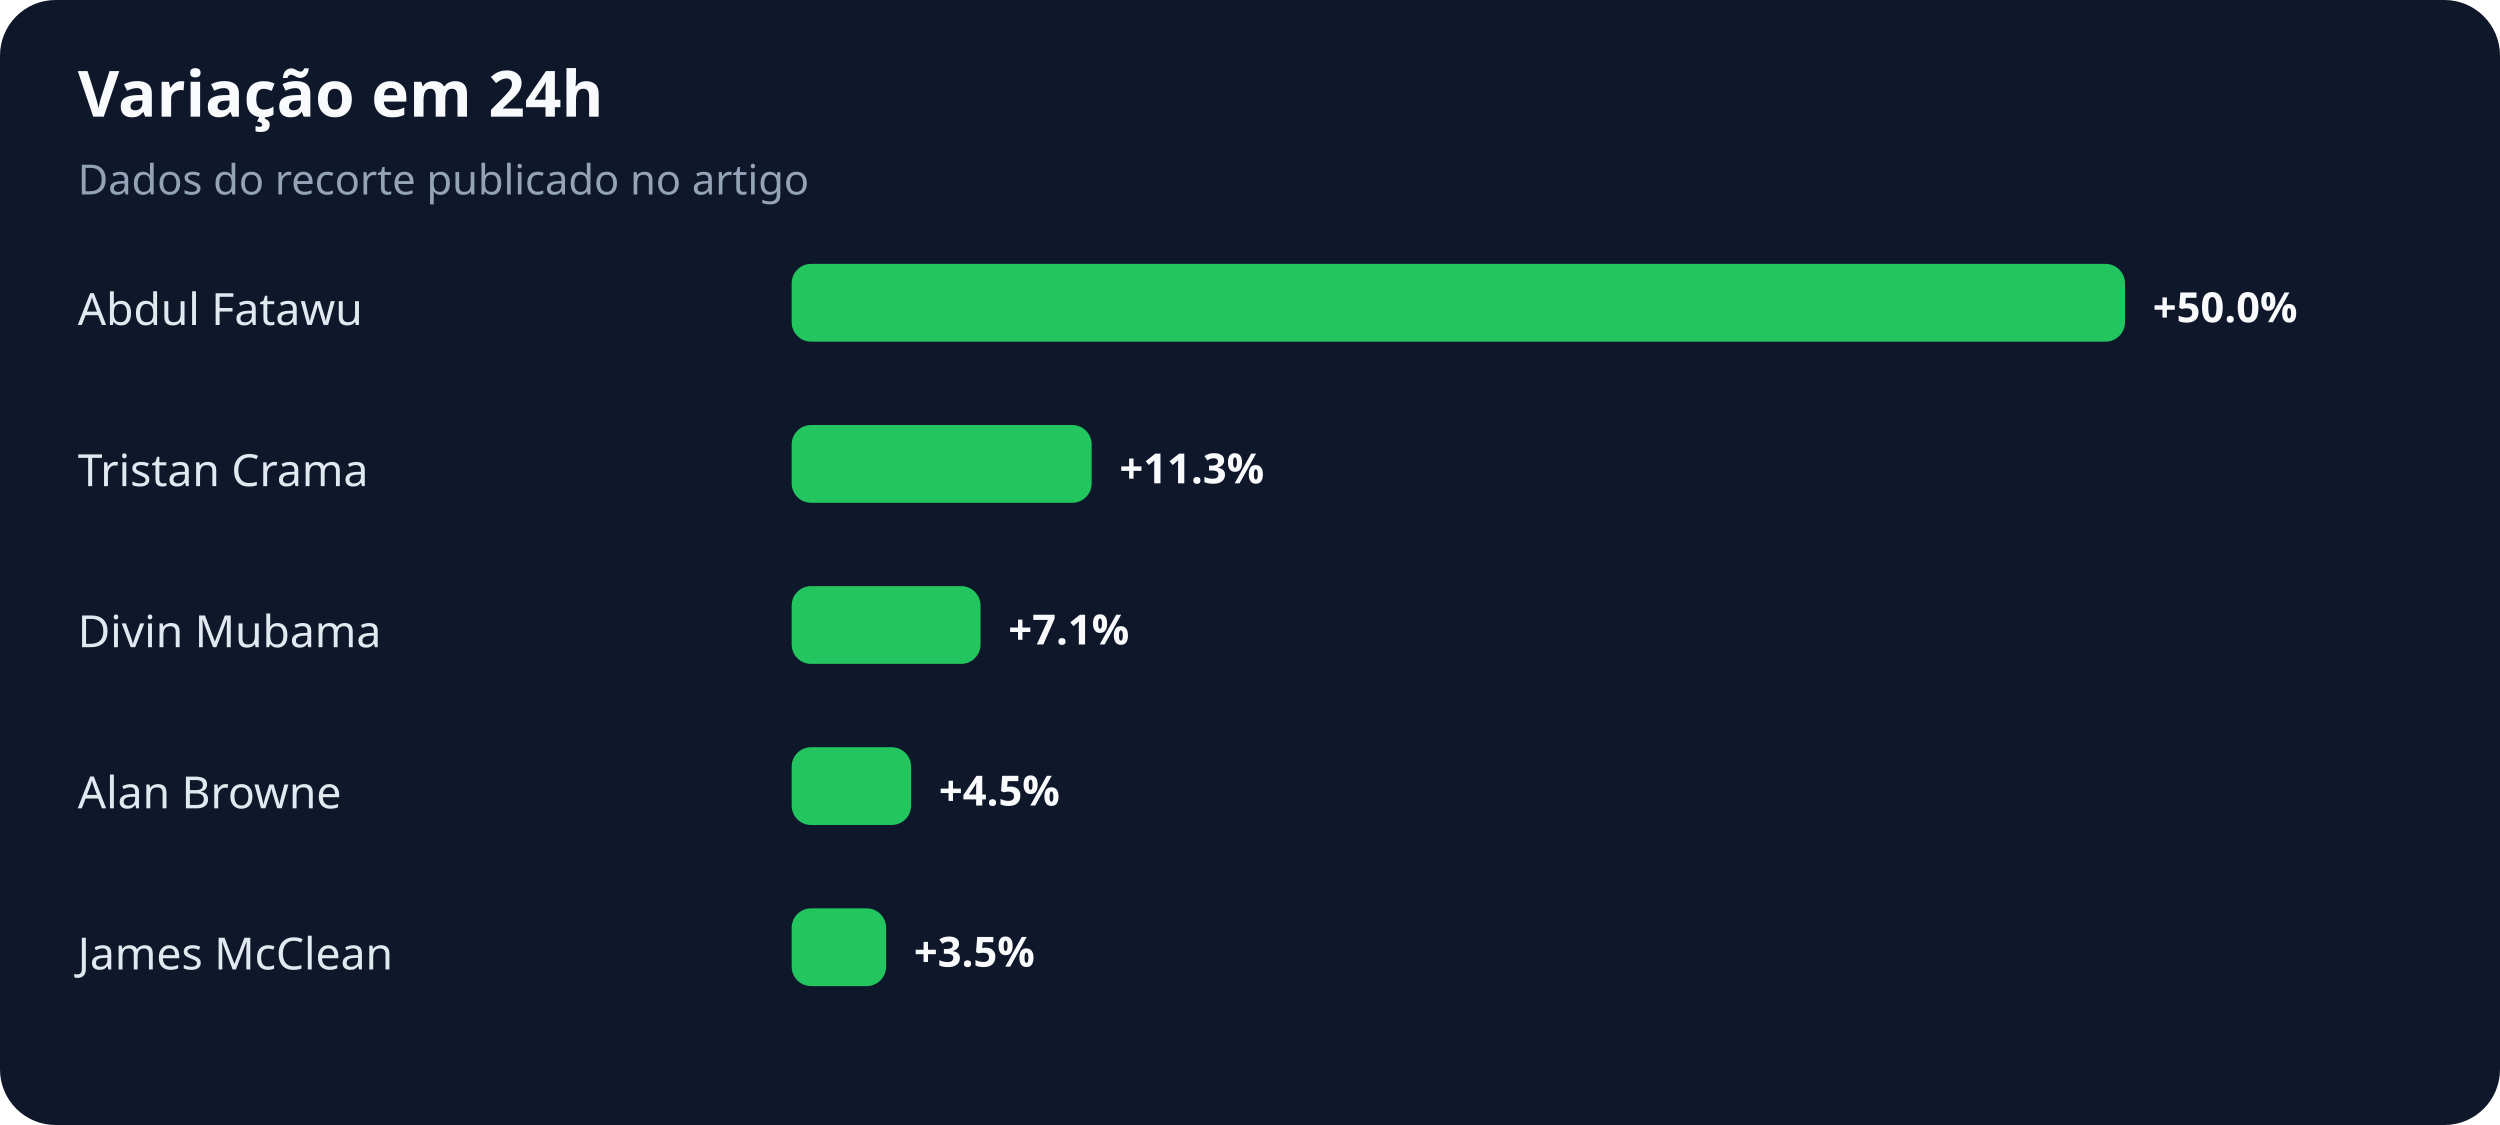
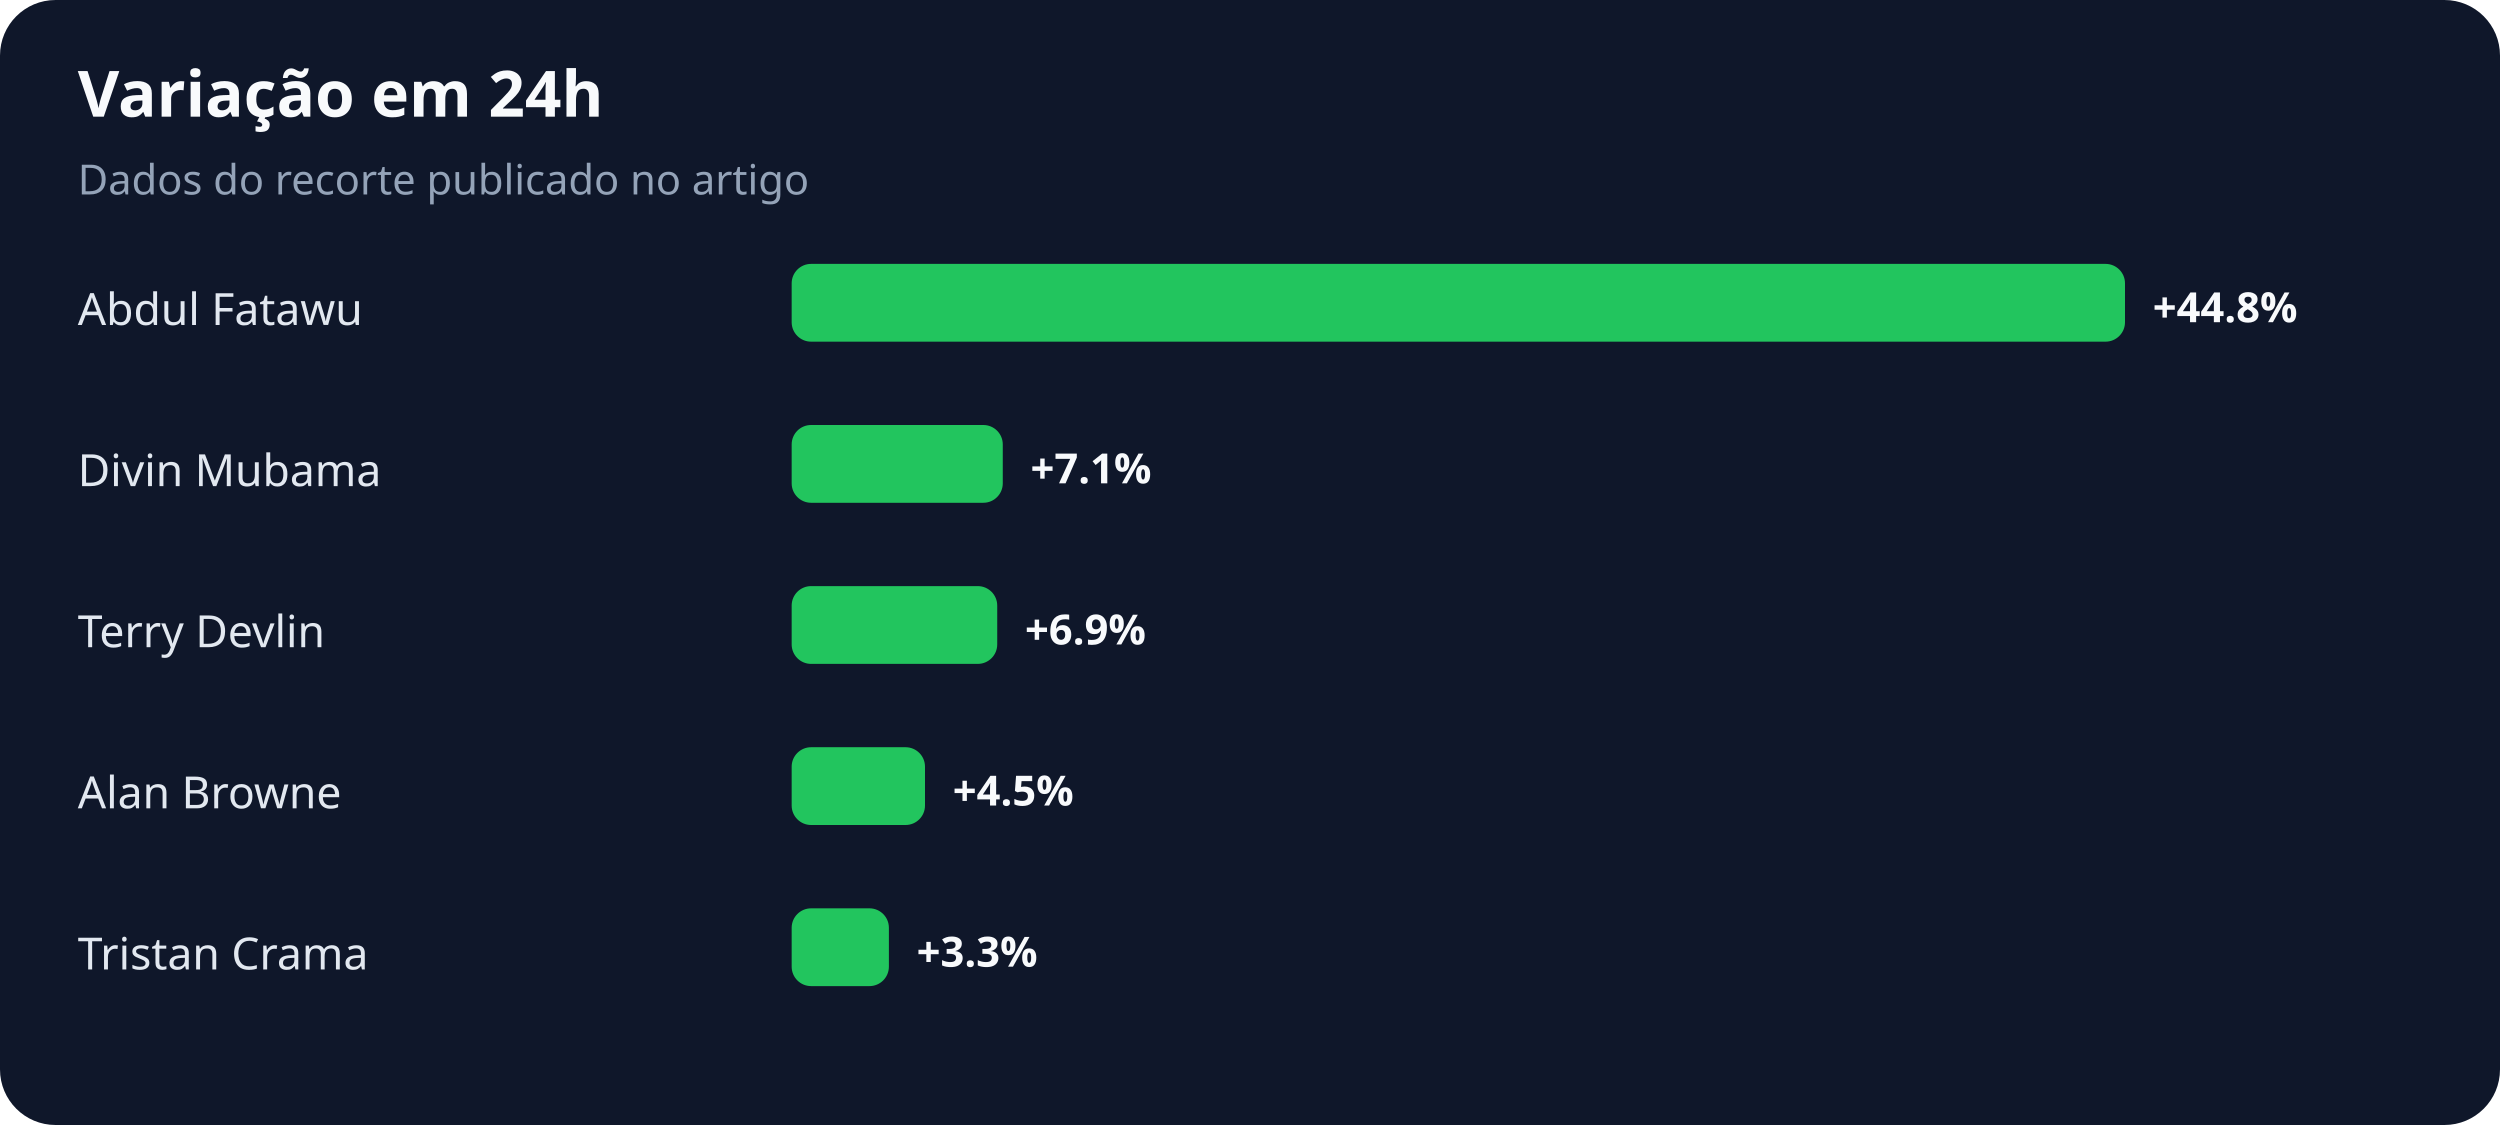
<svg xmlns="http://www.w3.org/2000/svg" width="900" height="405" viewBox="0 0 900 405" role="img" aria-labelledby="title desc">
  <rect width="100%" height="100%" rx="20" fill="#0f172a" />
  <text x="28" y="42" fill="#f8fafc" font-family="system-ui,sans-serif" font-size="23" font-weight="700">Variação em 24h</text>
  <text x="28" y="70" fill="#94a3b8" font-family="system-ui,sans-serif" font-size="15">Dados do recorte publicado no artigo</text>
  <text x="28" y="117" fill="#e2e8f0" font-family="system-ui,sans-serif" font-size="16">Abdul Fatawu</text>
  <rect x="285" y="95" width="480" height="28" rx="7" fill="#22c55e" />
-   <text x="775" y="116" fill="#f8fafc" font-family="system-ui,sans-serif" font-size="15" font-weight="700">+50.0%</text>
-   <text x="28" y="175" fill="#e2e8f0" font-family="system-ui,sans-serif" font-size="16">Tristan Crama</text>
-   <rect x="285" y="153" width="108" height="28" rx="7" fill="#22c55e" />
-   <text x="403" y="174" fill="#f8fafc" font-family="system-ui,sans-serif" font-size="15" font-weight="700">+11.3%</text>
-   <text x="28" y="233" fill="#e2e8f0" font-family="system-ui,sans-serif" font-size="16">Divin Mubama</text>
-   <rect x="285" y="211" width="68" height="28" rx="7" fill="#22c55e" />
-   <text x="363" y="232" fill="#f8fafc" font-family="system-ui,sans-serif" font-size="15" font-weight="700">+7.1%</text>
+   <text x="775" y="116" fill="#f8fafc" font-family="system-ui,sans-serif" font-size="15" font-weight="700">+44.8%</text>
+   <text x="28" y="175" fill="#e2e8f0" font-family="system-ui,sans-serif" font-size="16">Divin Mubama</text>
+   <rect x="285" y="153" width="76" height="28" rx="7" fill="#22c55e" />
+   <text x="371" y="174" fill="#f8fafc" font-family="system-ui,sans-serif" font-size="15" font-weight="700">+7.1%</text>
+   <text x="28" y="233" fill="#e2e8f0" font-family="system-ui,sans-serif" font-size="16">Terry Devlin</text>
+   <rect x="285" y="211" width="74" height="28" rx="7" fill="#22c55e" />
+   <text x="369" y="232" fill="#f8fafc" font-family="system-ui,sans-serif" font-size="15" font-weight="700">+6.9%</text>
  <text x="28" y="291" fill="#e2e8f0" font-family="system-ui,sans-serif" font-size="16">Alan Browne</text>
-   <rect x="285" y="269" width="43" height="28" rx="7" fill="#22c55e" />
-   <text x="338" y="290" fill="#f8fafc" font-family="system-ui,sans-serif" font-size="15" font-weight="700">+4.5%</text>
-   <text x="28" y="349" fill="#e2e8f0" font-family="system-ui,sans-serif" font-size="16">James McClean</text>
-   <rect x="285" y="327" width="34" height="28" rx="7" fill="#22c55e" />
-   <text x="329" y="348" fill="#f8fafc" font-family="system-ui,sans-serif" font-size="15" font-weight="700">+3.5%</text>
+   <rect x="285" y="269" width="48" height="28" rx="7" fill="#22c55e" />
+   <text x="343" y="290" fill="#f8fafc" font-family="system-ui,sans-serif" font-size="15" font-weight="700">+4.5%</text>
+   <text x="28" y="349" fill="#e2e8f0" font-family="system-ui,sans-serif" font-size="16">Tristan Crama</text>
+   <rect x="285" y="327" width="35" height="28" rx="7" fill="#22c55e" />
+   <text x="330" y="348" fill="#f8fafc" font-family="system-ui,sans-serif" font-size="15" font-weight="700">+3.3%</text>
</svg>
